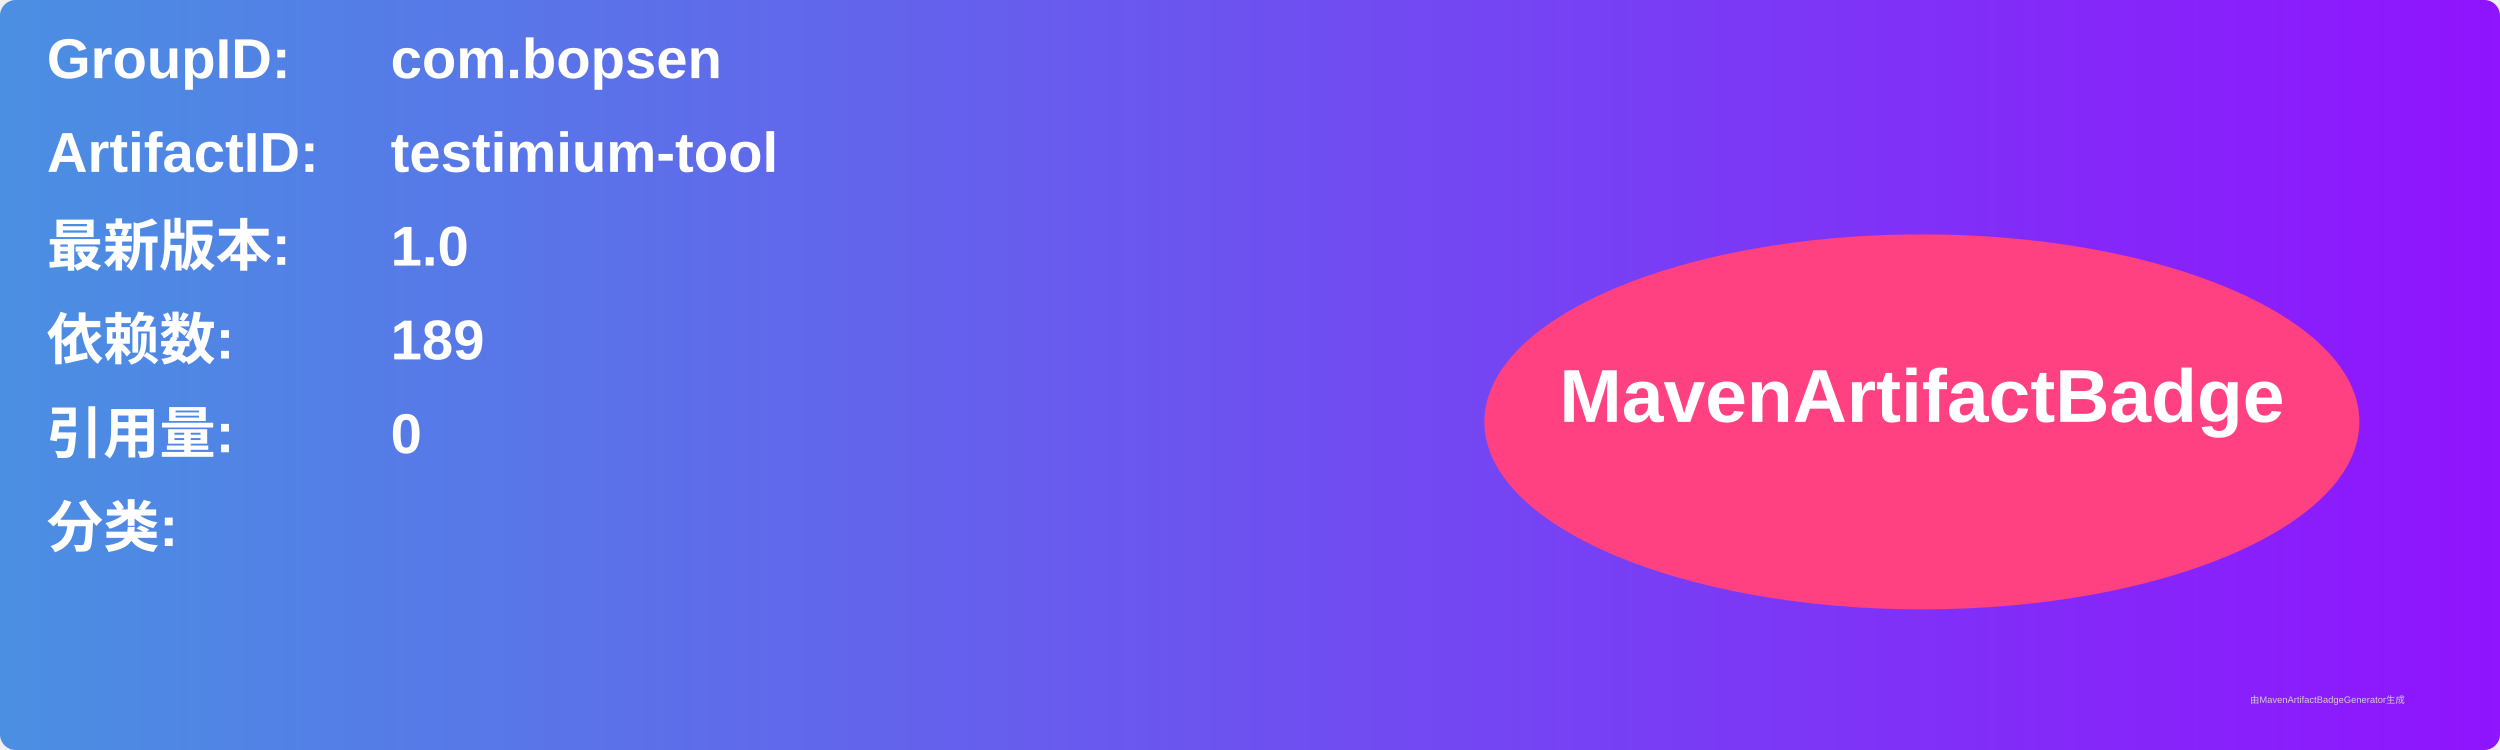
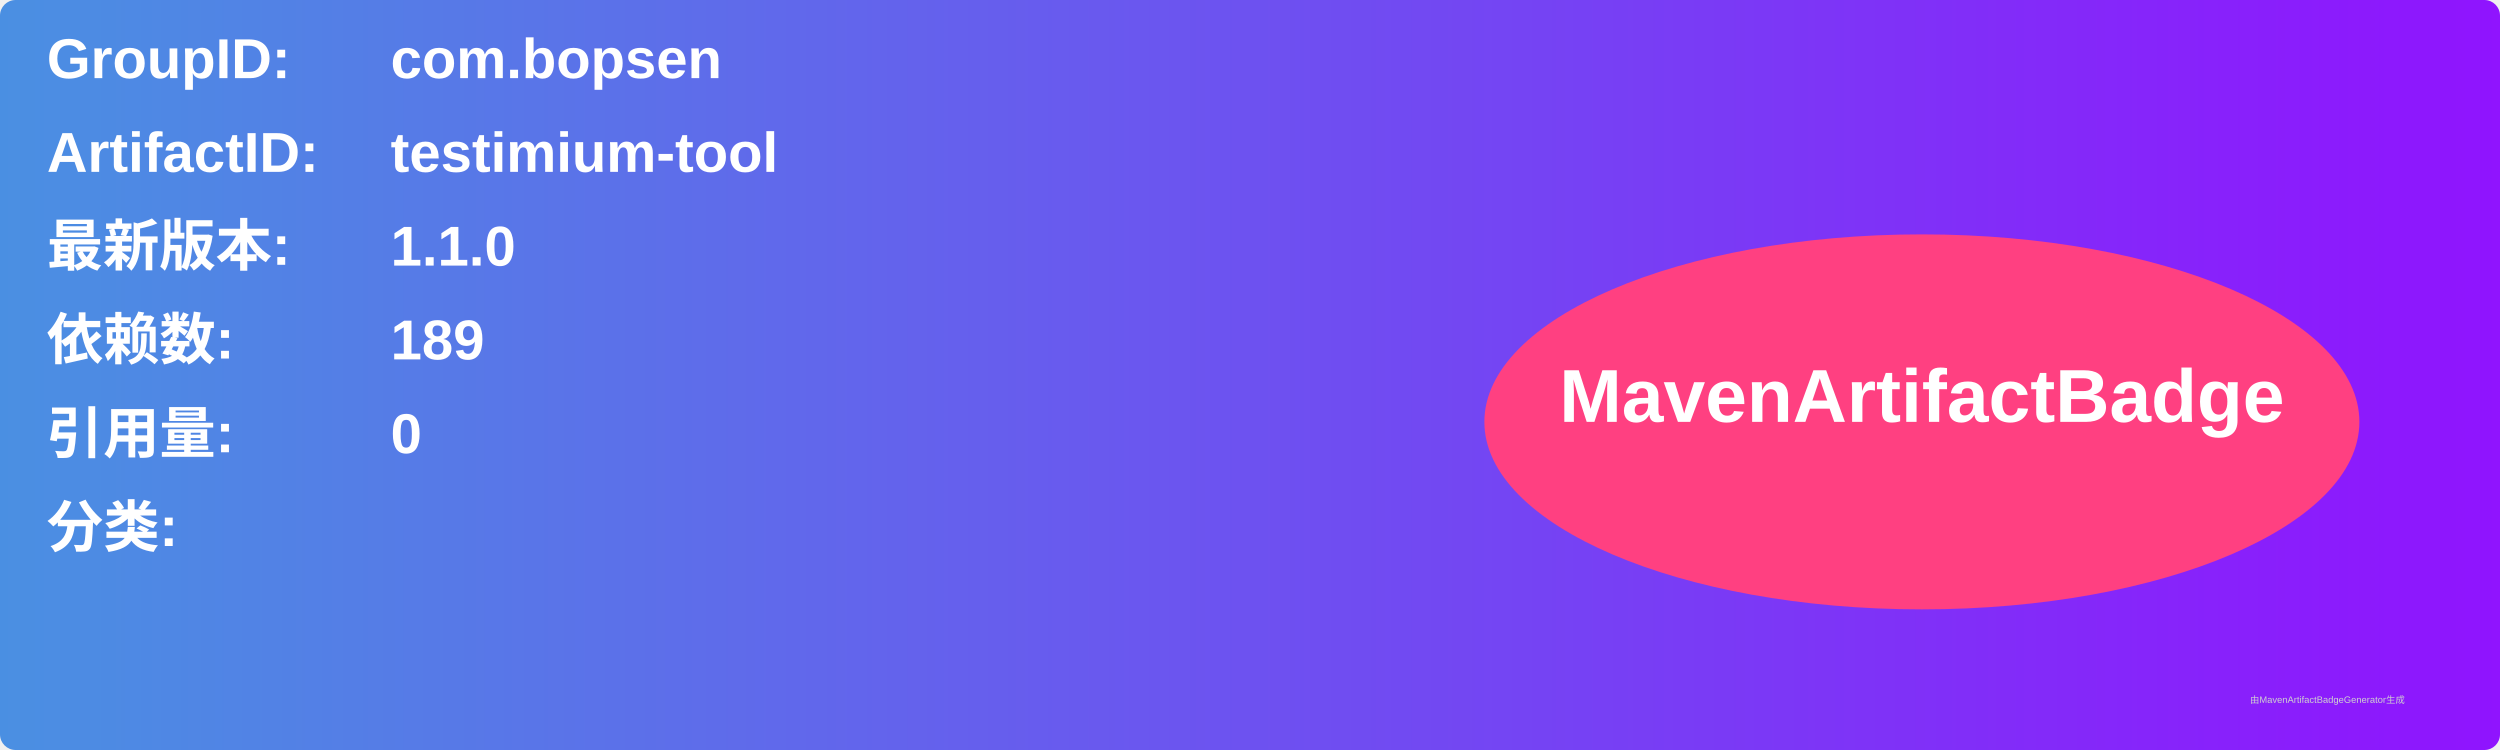
<svg xmlns="http://www.w3.org/2000/svg" width="800" height="240" viewBox="0 0 800 240">
  <linearGradient id="grad" x1="0%" y1="0%" x2="100%" y2="0%">
    <stop offset="0%" stop-color="#4a90e2" />
    <stop offset="100%" stop-color="#9013fe" />
  </linearGradient>
  <rect width="100%" height="100%" rx="5" ry="5" fill="url(#grad)" />
  <g transform="translate(15, 15)">
    <text x="0" y="10" font-family="Arial" font-size="18" fill="white" font-weight="bold" width="260">GroupID:</text>
    <text x="110" y="10" font-family="Arial" font-size="18" fill="white" font-weight="bold" width="460">com.bopsen</text>
    <text x="0" y="40" font-family="Arial" font-size="18" fill="white" font-weight="bold" width="260">ArtifactID:</text>
    <text x="110" y="40" font-family="Arial" font-size="18" fill="white" font-weight="bold" width="460">testimium-tool</text>
    <text x="0" y="70" font-family="Arial" font-size="18" fill="white" font-weight="bold">最新版本:</text>
    <text x="110" y="70" font-family="Arial" font-size="18" fill="white" font-weight="bold">
-       <tspan font-weight="bold">1.0</tspan>
+       <tspan font-weight="bold">1.1.0</tspan>
    </text>
    <text x="0" y="100" font-family="Arial" font-size="18" fill="white" font-weight="bold">依赖数: </text>
    <text x="110" y="100" font-family="Arial" font-size="18" fill="white">
      <tspan font-weight="bold">189</tspan>
    </text>
    <text x="0" y="130" font-family="Arial" font-size="18" fill="white" font-weight="bold">引用量: </text>
    <text x="110" y="130" font-family="Arial" font-size="18" fill="white">
      <tspan font-weight="bold">0</tspan>
    </text>
    <text x="0" y="160" font-family="Arial" font-size="18" fill="white" font-weight="bold">分类:</text>
    <text x="10" y="190" font-family="Arial" font-size="10" fill="white">
      <tspan font-weight="bold" />
    </text>
    <ellipse cx="600" cy="120" rx="140" ry="60" fill="#ff4081" />
    <text x="600" y="120" text-anchor="middle" font-family="Arial" font-size="24" fill="white" font-weight="bold">MavenArtifactBadge</text>
  </g>
  <text x="720" y="225" font-family="Arial" font-size="3" fill="#d0d0d0">由MavenArtifactBadgeGenerator生成</text>
</svg>
